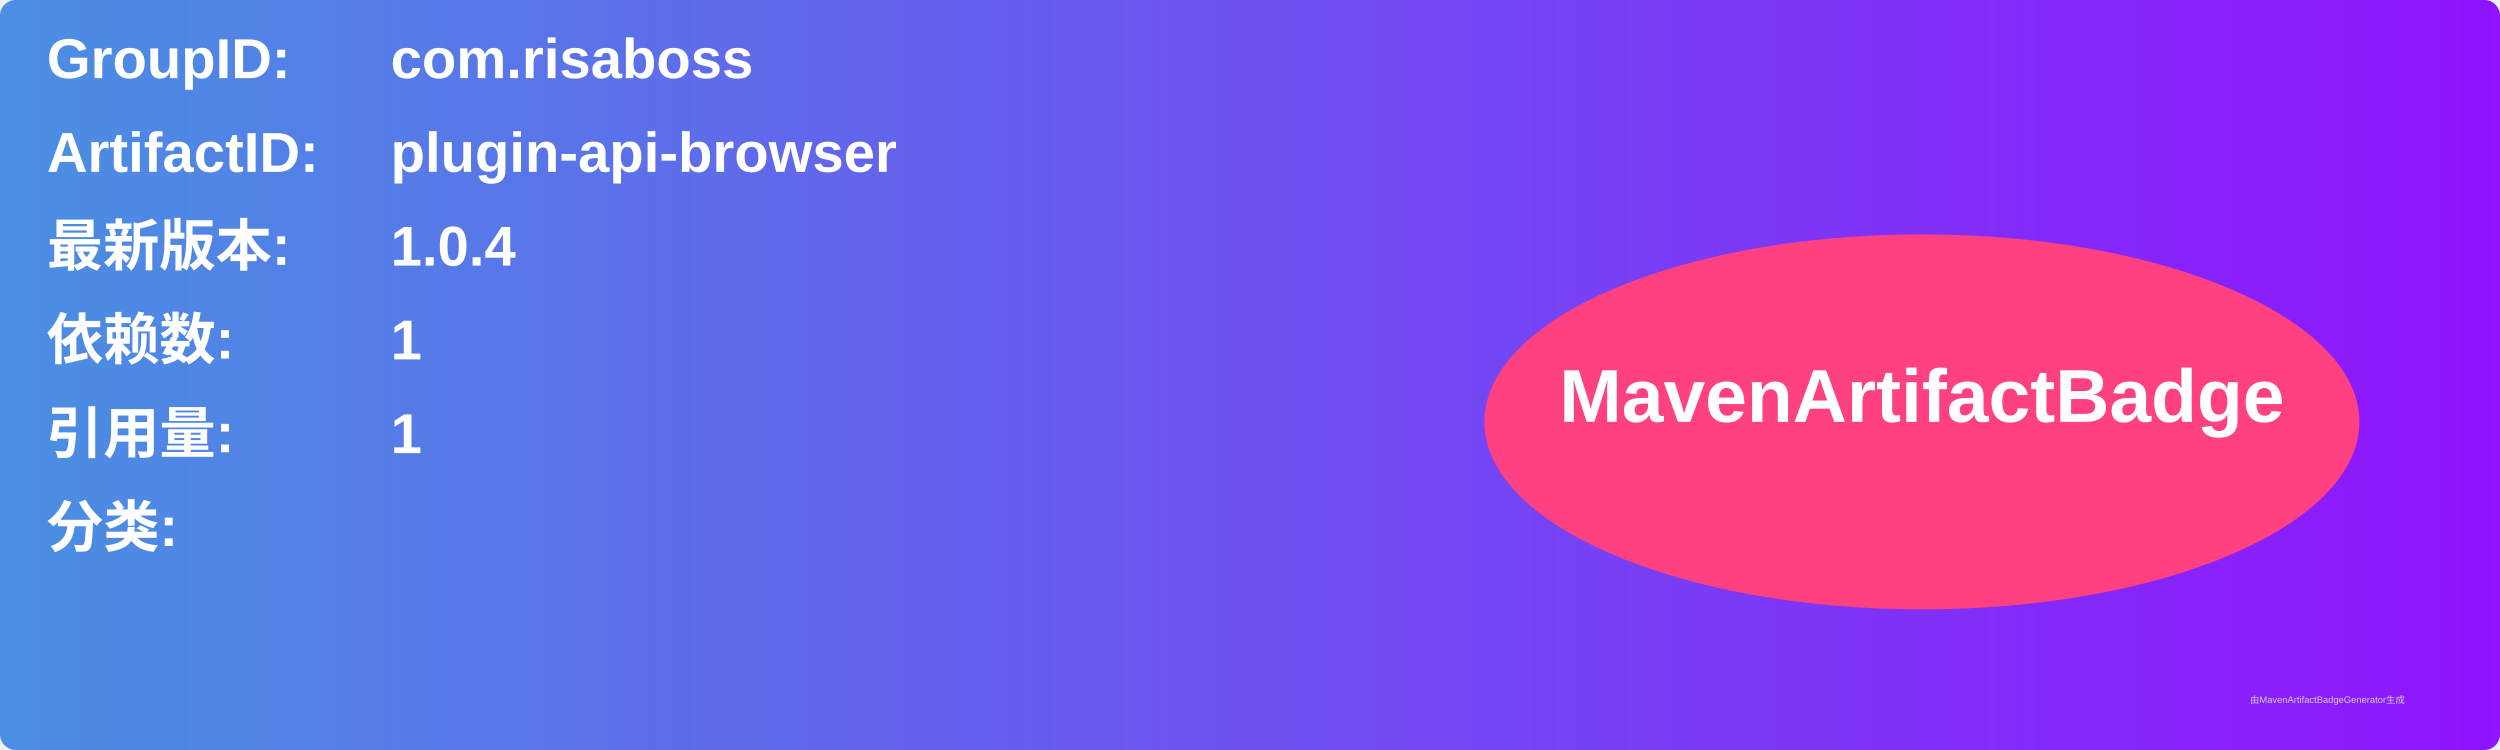
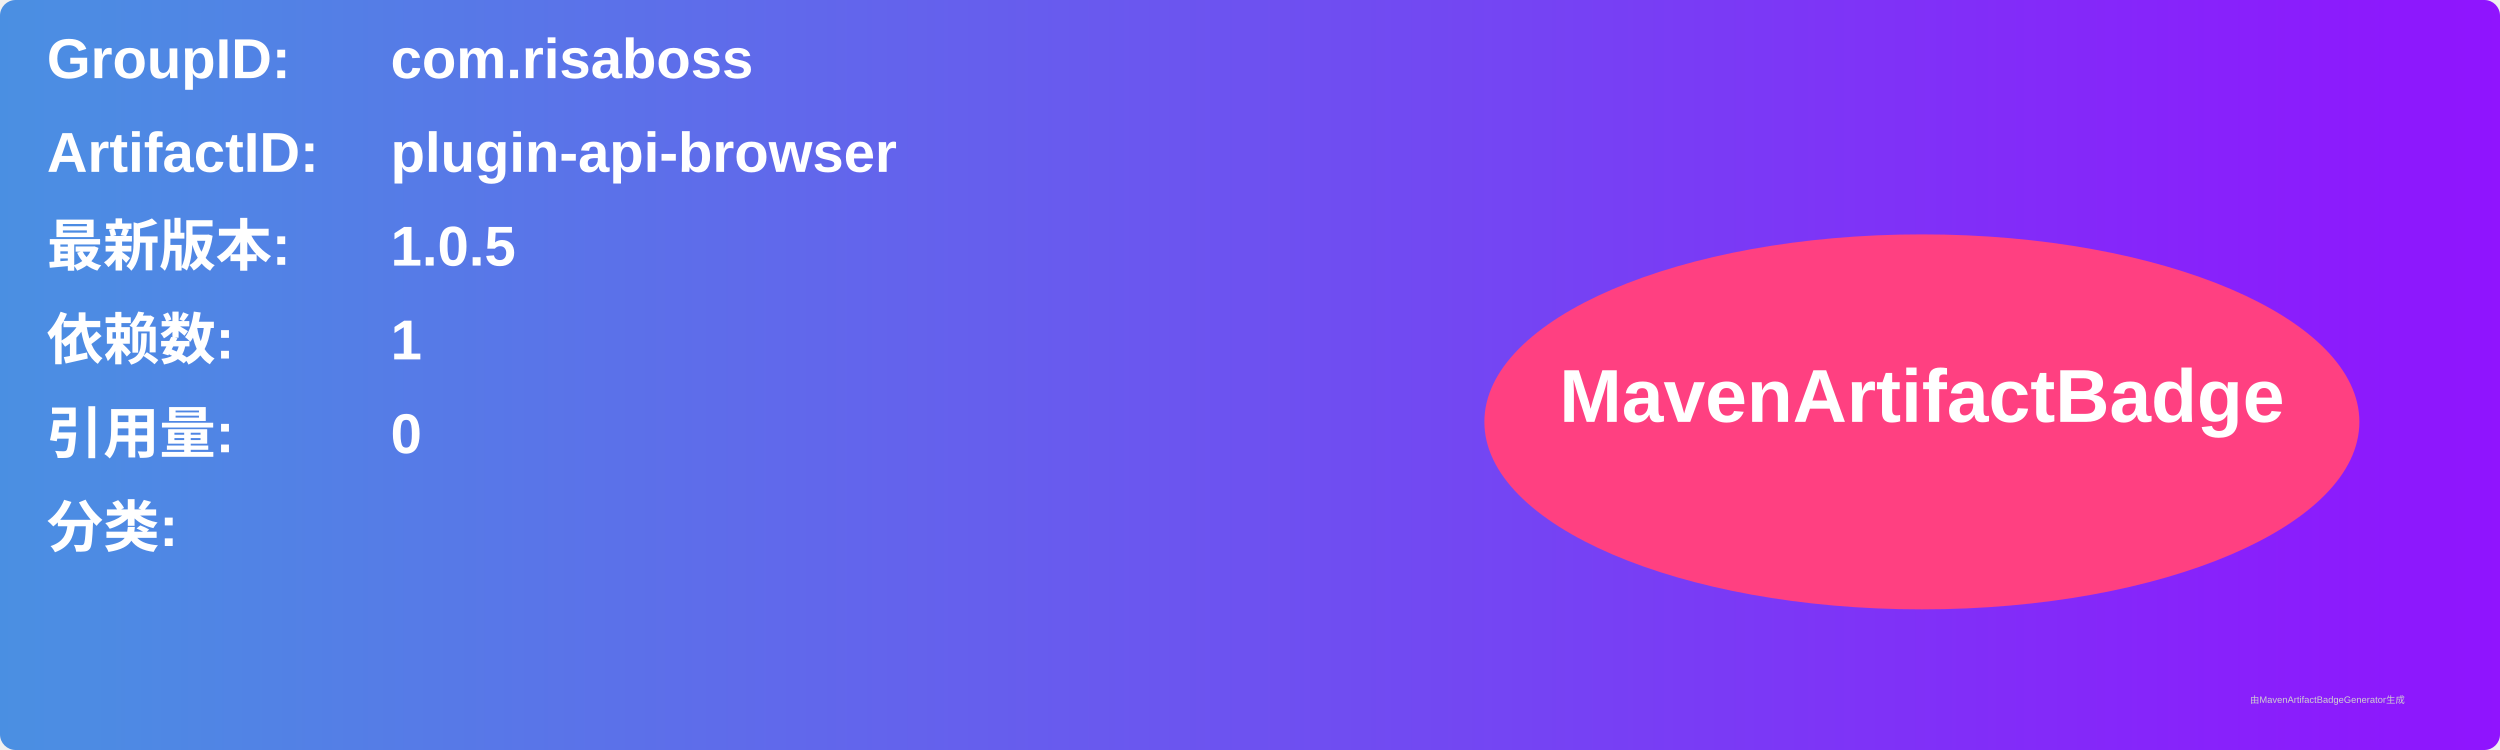
<svg xmlns="http://www.w3.org/2000/svg" width="800" height="240" viewBox="0 0 800 240">
  <linearGradient id="grad" x1="0%" y1="0%" x2="100%" y2="0%">
    <stop offset="0%" stop-color="#4a90e2" />
    <stop offset="100%" stop-color="#9013fe" />
  </linearGradient>
  <rect width="100%" height="100%" rx="5" ry="5" fill="url(#grad)" />
  <g transform="translate(15, 15)">
    <text x="0" y="10" font-family="Arial" font-size="18" fill="white" font-weight="bold" width="260">GroupID:</text>
    <text x="110" y="10" font-family="Arial" font-size="18" fill="white" font-weight="bold" width="460">com.risaboss</text>
    <text x="0" y="40" font-family="Arial" font-size="18" fill="white" font-weight="bold" width="260">ArtifactID:</text>
    <text x="110" y="40" font-family="Arial" font-size="18" fill="white" font-weight="bold" width="460">plugin-api-browser</text>
    <text x="0" y="70" font-family="Arial" font-size="18" fill="white" font-weight="bold">最新版本:</text>
    <text x="110" y="70" font-family="Arial" font-size="18" fill="white" font-weight="bold">
-       <tspan font-weight="bold">1.0.4</tspan>
+       <tspan font-weight="bold">1.0.5</tspan>
    </text>
    <text x="0" y="100" font-family="Arial" font-size="18" fill="white" font-weight="bold">依赖数: </text>
    <text x="110" y="100" font-family="Arial" font-size="18" fill="white">
      <tspan font-weight="bold">1</tspan>
    </text>
    <text x="0" y="130" font-family="Arial" font-size="18" fill="white" font-weight="bold">引用量: </text>
    <text x="110" y="130" font-family="Arial" font-size="18" fill="white">
-       <tspan font-weight="bold">1</tspan>
+       <tspan font-weight="bold">0</tspan>
    </text>
    <text x="0" y="160" font-family="Arial" font-size="18" fill="white" font-weight="bold">分类:</text>
    <text x="10" y="190" font-family="Arial" font-size="10" fill="white">
      <tspan font-weight="bold" />
    </text>
    <ellipse cx="600" cy="120" rx="140" ry="60" fill="#ff4081" />
    <text x="600" y="120" text-anchor="middle" font-family="Arial" font-size="24" fill="white" font-weight="bold">MavenArtifactBadge</text>
  </g>
  <text x="720" y="225" font-family="Arial" font-size="3" fill="#d0d0d0">由MavenArtifactBadgeGenerator生成</text>
</svg>
